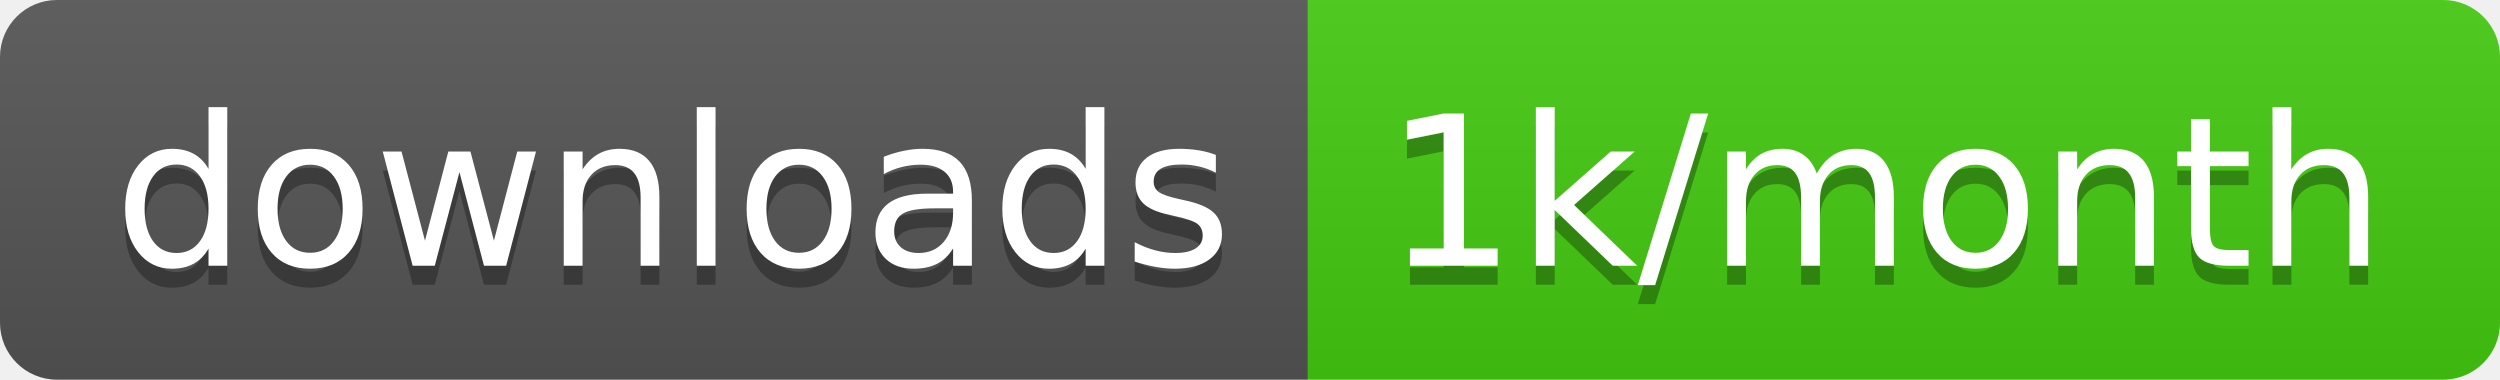
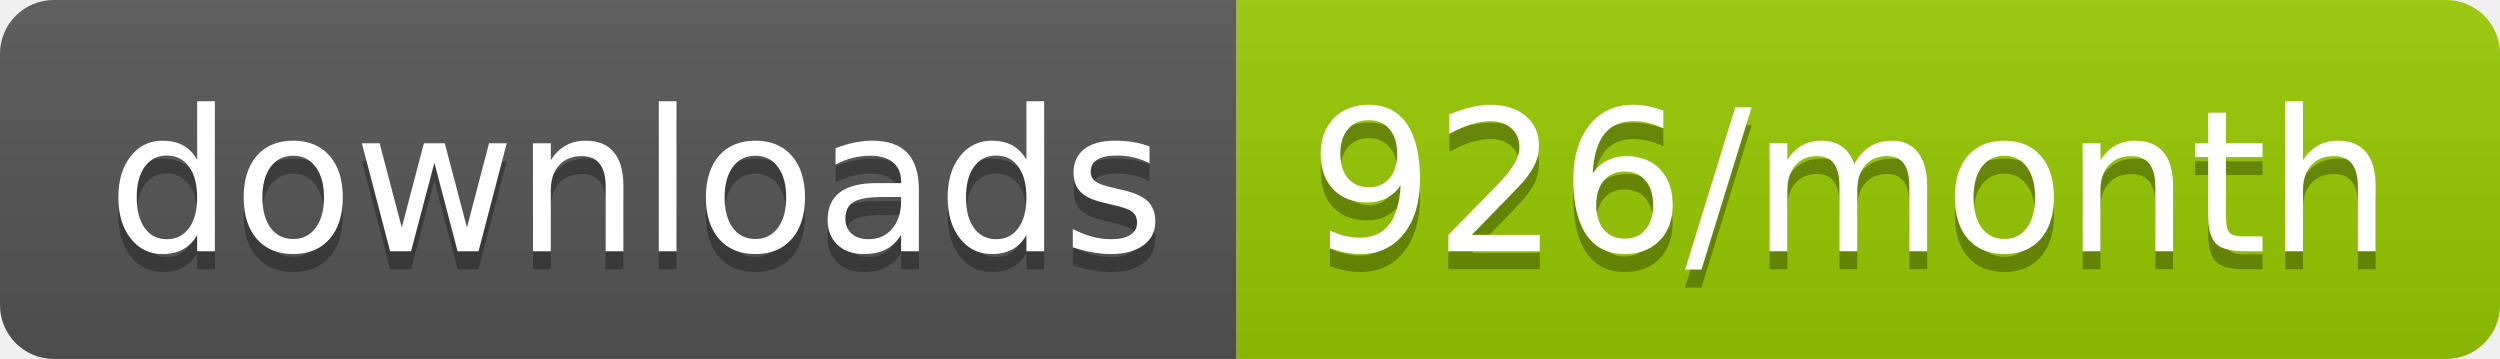
- <svg xmlns="http://www.w3.org/2000/svg" width="131.7" height="20">
+ <svg xmlns="http://www.w3.org/2000/svg" width="139.3" height="20">
  <linearGradient id="smooth" x2="0" y2="100%">
    <stop offset="0" stop-color="#bbb" stop-opacity=".1" />
    <stop offset="1" stop-opacity=".1" />
  </linearGradient>
  <clipPath id="round">
-     <rect width="131.7" height="20" rx="3" fill="#fff" />
+     <rect width="139.3" height="20" rx="3" fill="#fff" />
  </clipPath>
  <g clip-path="url(#round)">
    <rect width="68.9" height="20" fill="#555" />
-     <rect x="68.9" width="62.8" height="20" fill="#4c1" />
-     <rect width="131.7" height="20" fill="url(#smooth)" />
+     <rect x="68.9" width="70.4" height="20" fill="#97CA00" />
+     <rect width="139.3" height="20" fill="url(#smooth)" />
  </g>
  <g fill="#fff" text-anchor="middle" font-family="DejaVu Sans,Verdana,Geneva,sans-serif" font-size="110">
    <text x="354.5" y="150" fill="#010101" fill-opacity=".3" transform="scale(0.1)" textLength="589.0" lengthAdjust="spacing">downloads</text>
    <text x="354.5" y="140" transform="scale(0.1)" textLength="589.0" lengthAdjust="spacing">downloads</text>
-     <text x="993" y="150" fill="#010101" fill-opacity=".3" transform="scale(0.1)" textLength="528.0" lengthAdjust="spacing">1k/month</text>
-     <text x="993" y="140" transform="scale(0.1)" textLength="528.0" lengthAdjust="spacing">1k/month</text>
+     <text x="1031.0" y="150" fill="#010101" fill-opacity=".3" transform="scale(0.1)" textLength="604.0" lengthAdjust="spacing">926/month</text>
+     <text x="1031.0" y="140" transform="scale(0.1)" textLength="604.0" lengthAdjust="spacing">926/month</text>
  </g>
</svg>
